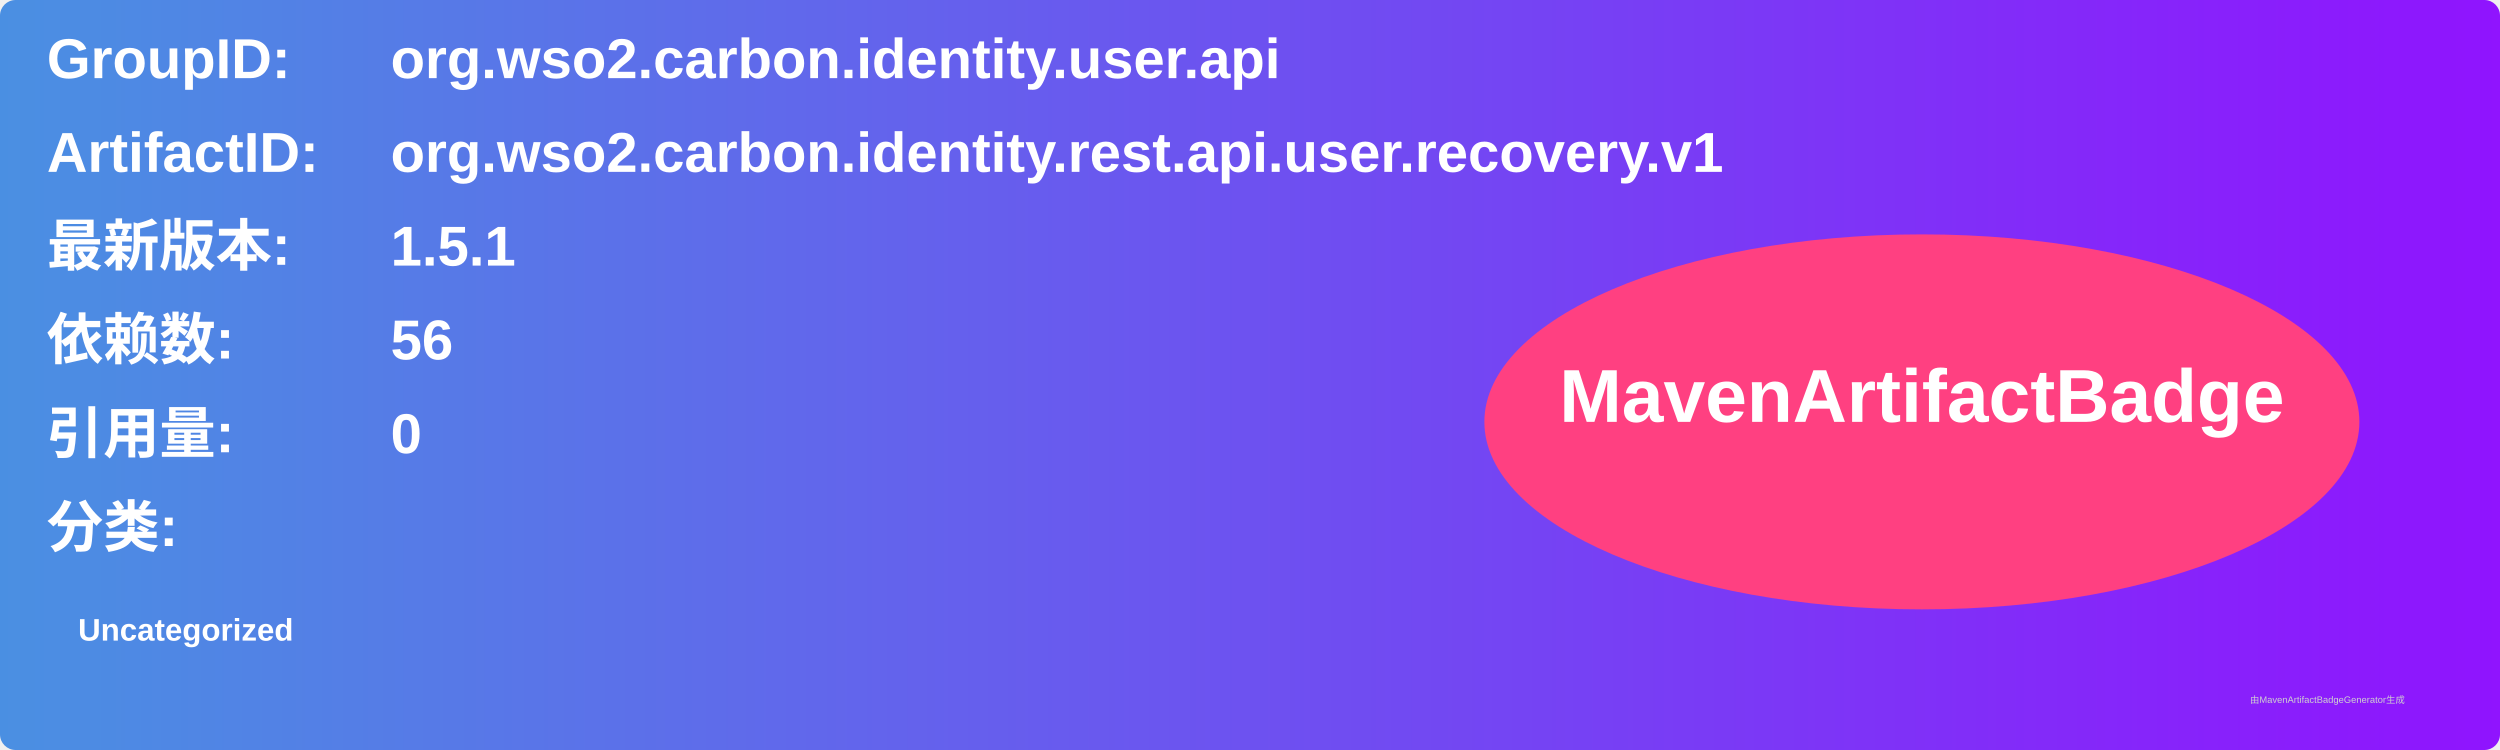
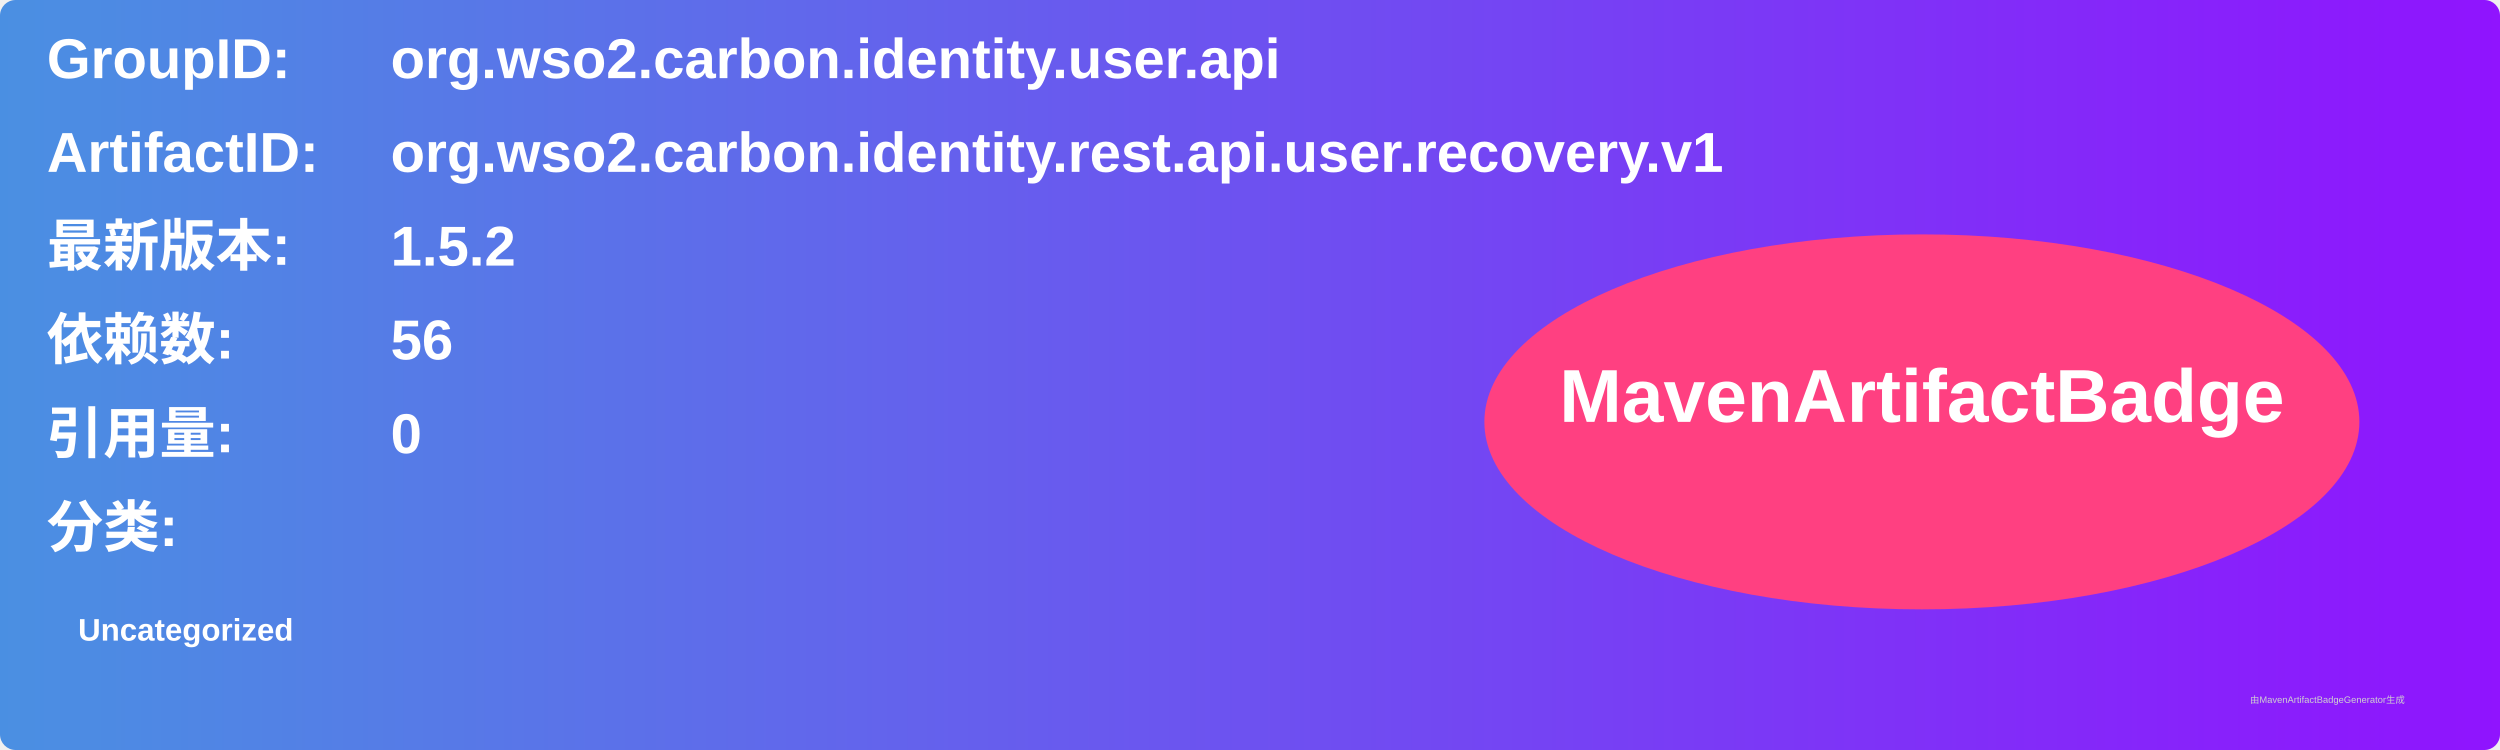
<svg xmlns="http://www.w3.org/2000/svg" width="800" height="240" viewBox="0 0 800 240">
  <linearGradient id="grad" x1="0%" y1="0%" x2="100%" y2="0%">
    <stop offset="0%" stop-color="#4a90e2" />
    <stop offset="100%" stop-color="#9013fe" />
  </linearGradient>
  <rect width="100%" height="100%" rx="5" ry="5" fill="url(#grad)" />
  <g transform="translate(15, 15)">
    <text x="0" y="10" font-family="Arial" font-size="18" fill="white" font-weight="bold" width="260">GroupID:</text>
    <text x="110" y="10" font-family="Arial" font-size="18" fill="white" font-weight="bold" width="460">org.wso2.carbon.identity.user.api</text>
    <text x="0" y="40" font-family="Arial" font-size="18" fill="white" font-weight="bold" width="260">ArtifactID:</text>
    <text x="110" y="40" font-family="Arial" font-size="18" fill="white" font-weight="bold" width="460">org.wso2.carbon.identity.rest.api.user.recovery.v1</text>
    <text x="0" y="70" font-family="Arial" font-size="18" fill="white" font-weight="bold">最新版本:</text>
    <text x="110" y="70" font-family="Arial" font-size="18" fill="white" font-weight="bold">
-       <tspan font-weight="bold">1.5.1</tspan>
+       <tspan font-weight="bold">1.5.2</tspan>
    </text>
    <text x="0" y="100" font-family="Arial" font-size="18" fill="white" font-weight="bold">依赖数: </text>
    <text x="110" y="100" font-family="Arial" font-size="18" fill="white">
      <tspan font-weight="bold">56</tspan>
    </text>
    <text x="0" y="130" font-family="Arial" font-size="18" fill="white" font-weight="bold">引用量: </text>
    <text x="110" y="130" font-family="Arial" font-size="18" fill="white">
      <tspan font-weight="bold">0</tspan>
    </text>
    <text x="0" y="160" font-family="Arial" font-size="18" fill="white" font-weight="bold">分类:</text>
    <text x="10" y="190" font-family="Arial" font-size="10" fill="white">
      <tspan font-weight="bold">Uncategorized</tspan>
    </text>
    <ellipse cx="600" cy="120" rx="140" ry="60" fill="#ff4081" />
    <text x="600" y="120" text-anchor="middle" font-family="Arial" font-size="24" fill="white" font-weight="bold">MavenArtifactBadge</text>
  </g>
  <text x="720" y="225" font-family="Arial" font-size="3" fill="#d0d0d0">由MavenArtifactBadgeGenerator生成</text>
</svg>
